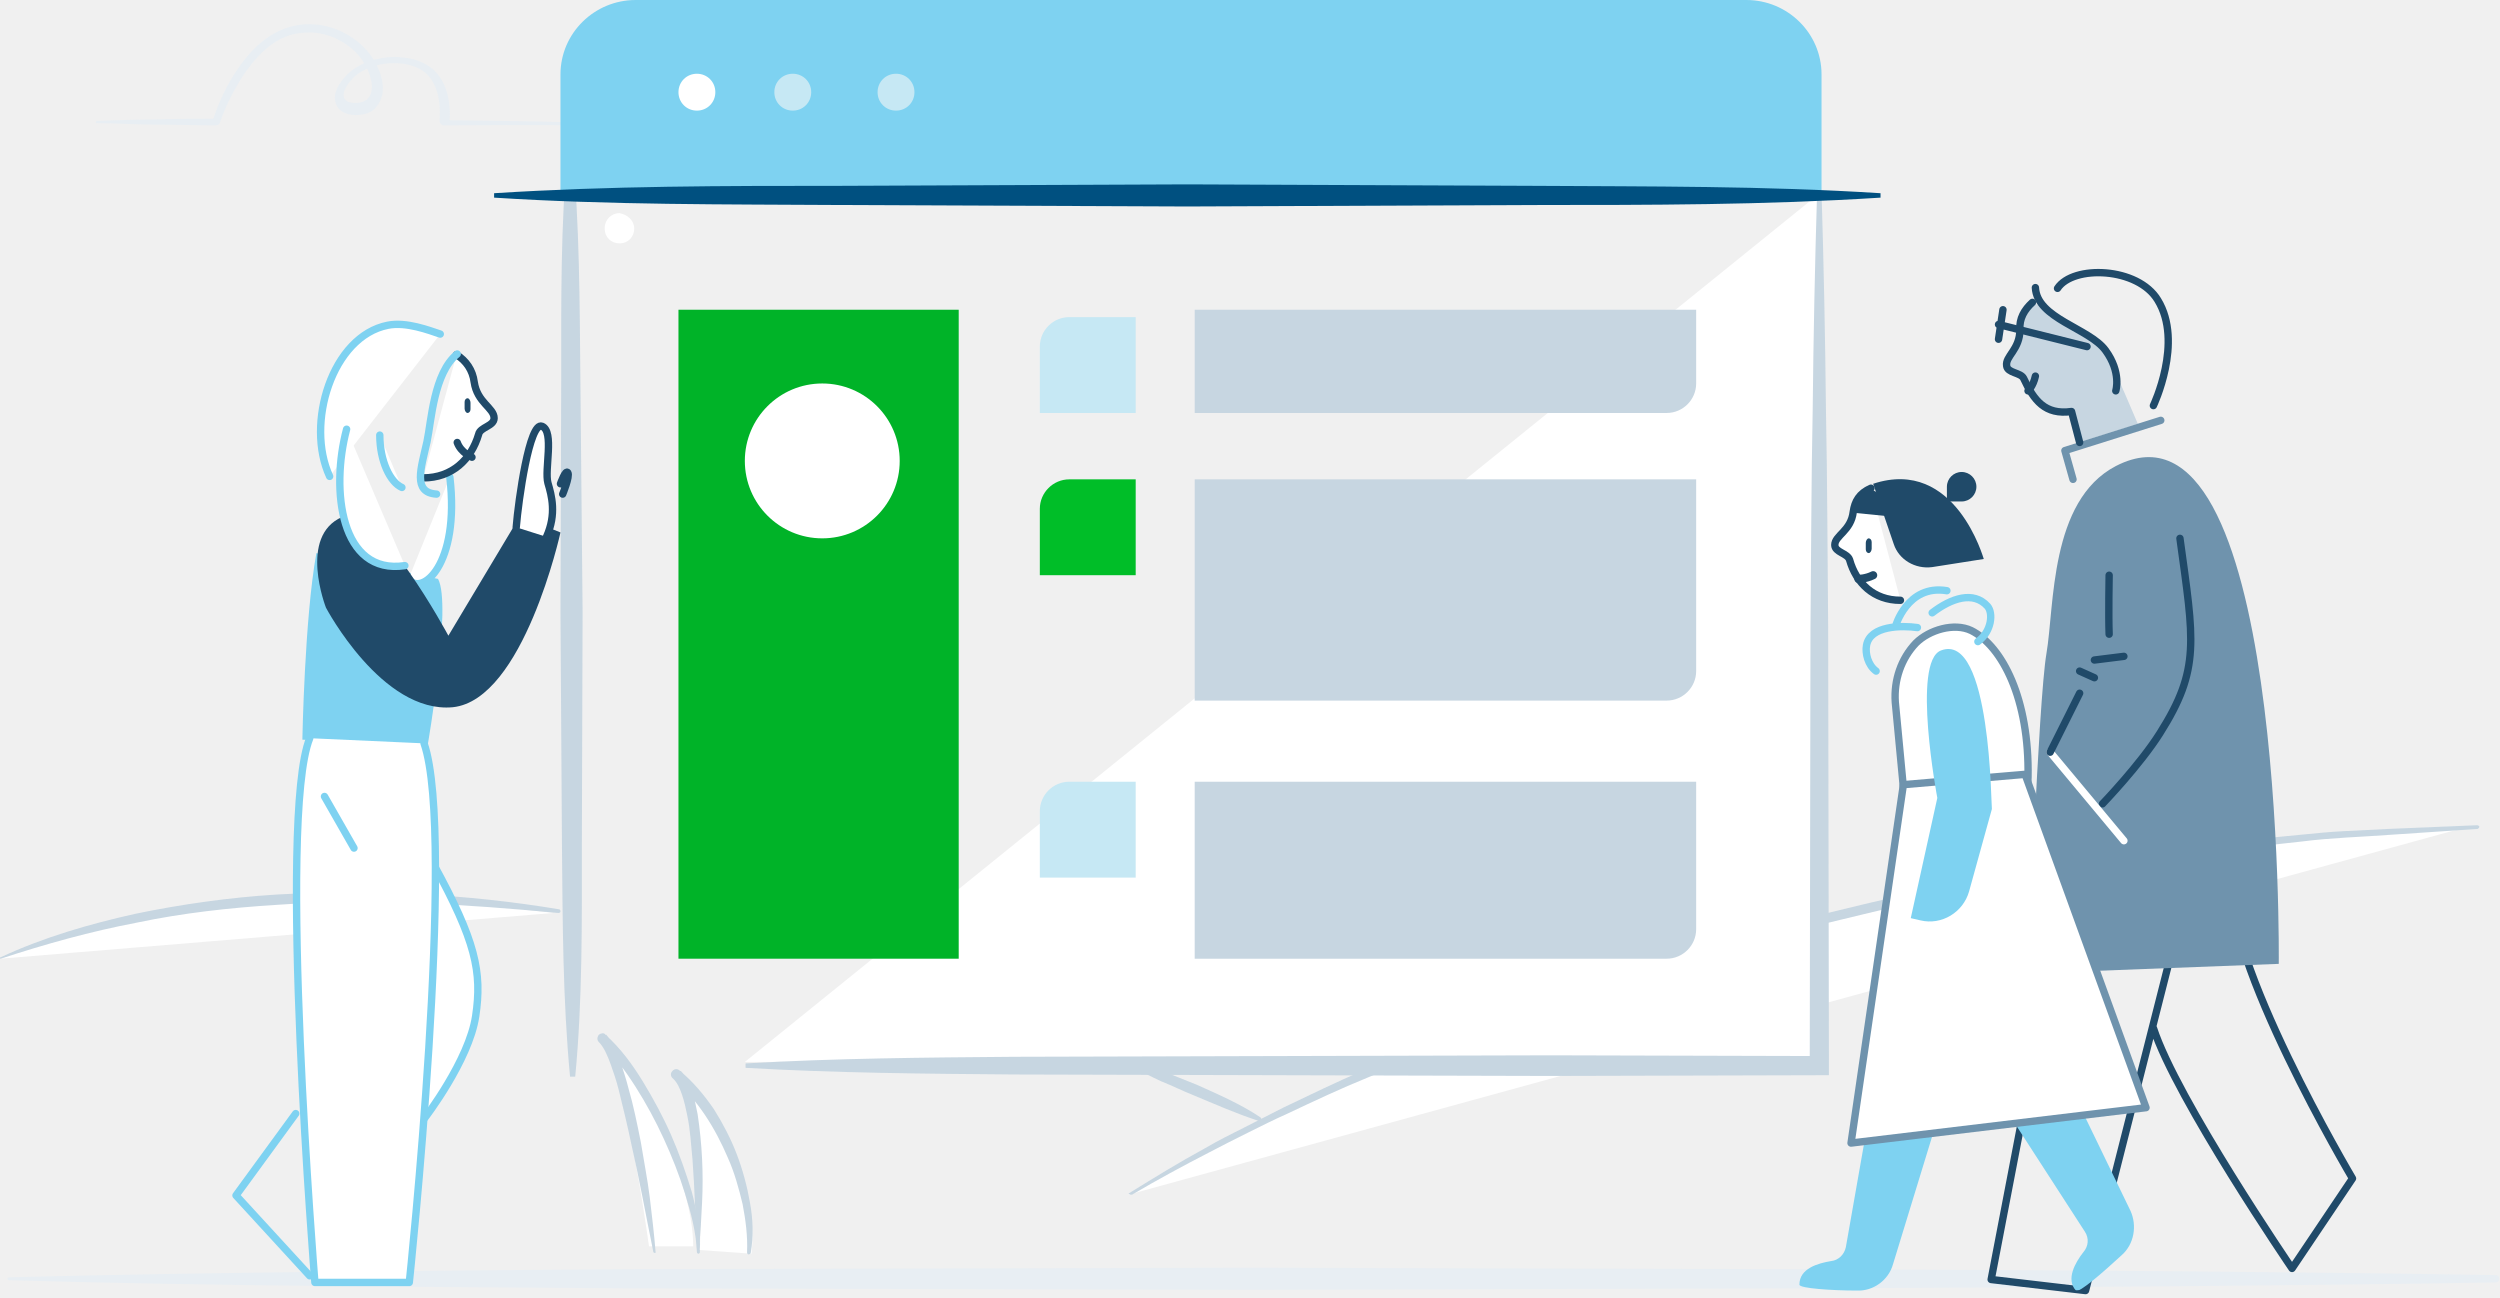
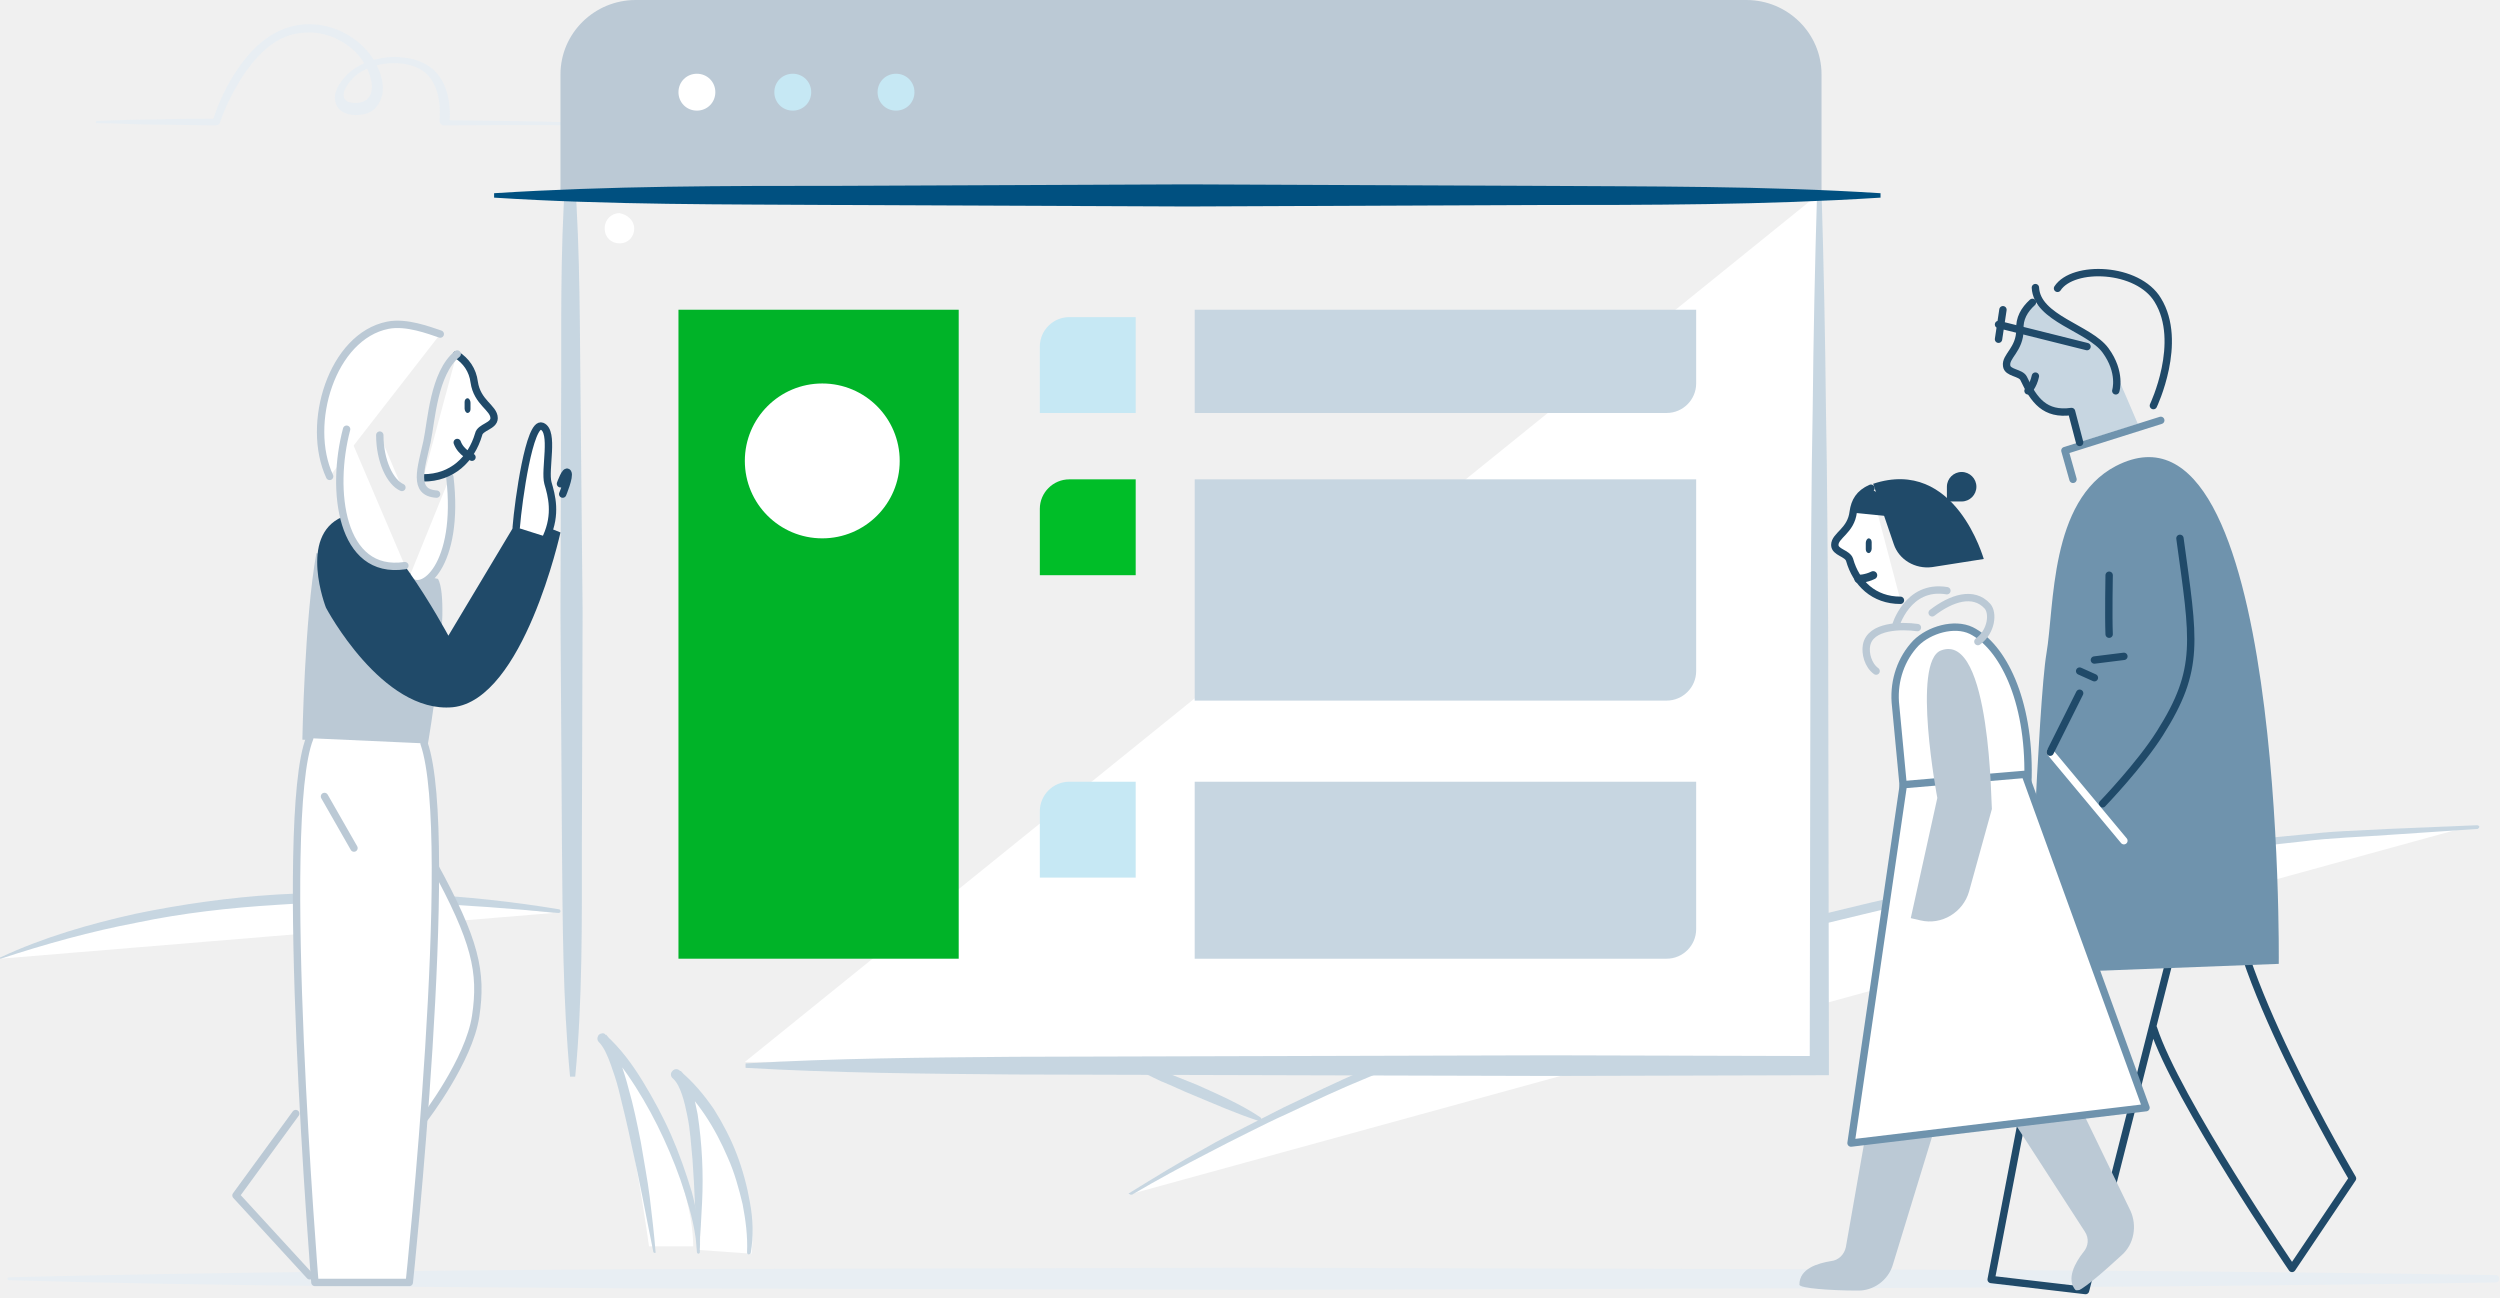
<svg xmlns="http://www.w3.org/2000/svg" id="Layer_1" viewBox="0 0 339 176" enable-background="new 0 0 339 176">
-   <style>.st0{fill:#e8eef3}.st1{fill:#fff}.st2{fill:#c7d6e1}.st3{fill:#7ed2f1}.st4{fill:#def2fa}.st5{fill:#005080}.st6{fill:#00b328}.st7{fill:#c6e8f4}.st8{fill:#00be28}.st10,.st9{fill:none;stroke:#7ed2f1;stroke-linecap:round;stroke-linejoin:round}.st10{stroke:#204A69}.st11{fill:#204A69}.st12{fill:none;stroke:#6F93AD;stroke-linecap:round;stroke-linejoin:round}.st13{fill:#6F93AD}.st14{filter:url(#Adobe_OpacityMaskFilter)}.st15{mask:url(#b_1_);fill:#7ed2f1}.st16{fill:#204A69}.st17,.st18{fill:none;stroke:#fff;stroke-linecap:round;stroke-linejoin:round}.st18{stroke:#204A69;stroke-width:1.105}</style>
+   <style>.st0{fill:#e8eef3}.st1{fill:#fff}.st2{fill:#c7d6e1}.st3{fill:#BBC9D5}.st4{fill:#def2fa}.st5{fill:#005080}.st6{fill:#00b328}.st7{fill:#c6e8f4}.st8{fill:#00be28}.st10,.st9{fill:none;stroke:#BBC9D5;stroke-linecap:round;stroke-linejoin:round}.st10{stroke:#204A69}.st11{fill:#204A69}.st12{fill:none;stroke:#6F93AD;stroke-linecap:round;stroke-linejoin:round}.st13{fill:#6F93AD}.st14{filter:url(#Adobe_OpacityMaskFilter)}.st15{mask:url(#b_1_);fill:#BBC9D5}.st16{fill:#204A69}.st17,.st18{fill:none;stroke:#fff;stroke-linecap:round;stroke-linejoin:round}.st18{stroke:#204A69;stroke-width:1.105}</style>
  <path class="st0" d="M13.1 16.4c2.7-.1 5.4-.2 8.1-.2 2.7-.1 5.4-.1 8.1-.1l-.5.4c.8-2.5 1.9-4.9 3.4-7.1 1.5-2.2 3.4-4.3 6.1-5.4 5.5-2.3 12.2 1.2 13.5 6.8.1.7.2 1.4 0 2.2-.2.7-.6 1.5-1.3 2-.7.5-1.6.6-2.3.6-.7 0-1.7-.2-2.3-.9-.6-.8-.6-1.7-.3-2.4.2-.7.7-1.3 1.2-1.9 1-1.1 2.3-1.8 3.6-2.2 1.4-.4 2.8-.6 4.2-.4 1.4.1 2.9.6 4 1.5s1.8 2.3 2.1 3.6c.3 1.3.4 2.7.2 4l-.5-.6c5.8.1 11.7.1 17.5.3.1 0 .2.1.2.2s-.1.2-.2.2c-6-.1-11.8 0-17.7 0-.3 0-.5-.2-.6-.5v-.1c.2-2.4-.2-5.1-2-6.6-.9-.7-2.1-1.1-3.3-1.2-1.2-.1-2.5 0-3.7.4-1.2.4-2.3 1-3 1.9-.4.4-.7.9-.9 1.4-.2.5-.1 1 .1 1.2.4.6 2.1.6 2.8.1.8-.5 1-1.7.7-2.8-.5-2.3-2.2-4.3-4.4-5.4-1.1-.6-2.3-.9-3.6-1-1.2 0-2.5.1-3.6.6-2.3.9-4.1 2.9-5.5 4.9-1.4 2.1-2.6 4.4-3.4 6.8-.1.2-.3.3-.5.3-2.7 0-5.4-.1-8.1-.1-2.7 0-5.4-.2-8.1-.2-.1 0-.1-.1-.1-.1 0-.2.1-.2.1-.2" />
  <path class="st1" d="M153 162s71.1-46.4 182-50" />
  <path class="st2" d="M153.1 161.8c3.4-2.1 6.8-4.2 10.3-6.1 1.7-1 3.5-1.9 5.3-2.8 1.8-.9 3.5-1.8 5.3-2.7 3.6-1.7 7.2-3.5 10.8-5 3.6-1.6 7.3-3.2 11-4.7l5.6-2.2c1.8-.7 3.7-1.4 5.6-2.1 3.8-1.3 7.5-2.8 11.3-3.9l11.4-3.6 11.5-3.2 2.9-.8 2.9-.7 5.8-1.4c3.9-.9 7.8-1.9 11.7-2.6l11.8-2.3c3.9-.7 7.9-1.2 11.8-1.8 7.9-1.3 15.9-1.9 23.8-2.7 2-.2 4-.4 6-.5l6-.3 12-.5c.1 0 .3.1.3.2s-.1.2-.2.3l-11.9.8c-4 .3-8 .4-11.9.9-7.9.9-15.8 1.6-23.7 3-3.9.6-7.9 1.1-11.8 1.8l-11.7 2.3c-3.9.7-7.8 1.7-11.6 2.6l-5.8 1.4-2.9.7-2.9.8-11.5 3.2c-3.8 1.1-7.6 2.4-11.4 3.6-3.8 1.1-7.5 2.6-11.3 3.9-1.9.7-3.8 1.3-5.6 2l-5.5 2.2c-1.8.8-3.7 1.4-5.5 2.2l-5.5 2.3c-3.7 1.5-7.3 3.2-10.9 4.9-1.8.8-3.6 1.7-5.4 2.6-1.8.9-3.6 1.8-5.3 2.7-3.5 1.8-7 3.7-10.4 5.7h-.2c-.3-.1-.3-.2-.2-.2" />
  <path class="st1" d="M153 144c10.6 4 17 7 17 7" />
  <path class="st2" d="M153.1 144c1.6.3 3.1.8 4.7 1.3l4.5 1.8c2.9 1.3 5.9 2.6 8.6 4.4.1.1.2.2.1.4-.1.1-.2.1-.3.1-3.1-1-6-2.3-8.9-3.5-1.5-.6-2.9-1.3-4.4-1.9-1.5-.7-2.9-1.4-4.3-2.3-.1 0-.1-.1 0-.2-.1-.1 0-.1 0-.1" />
  <path class="st1" d="M0 130c23-8.9 49.7-9.4 75-6.2" />
  <path class="st2" d="M.1 129.8c5.8-2.7 12-4.5 18.3-5.9 6.3-1.3 12.7-2.2 19.1-2.6 12.8-.7 25.7-.1 38.3 2 .1 0 .2.1.2.3 0 .1-.1.2-.3.2-12.7-1.2-25.5-2-38.2-1.1-6.4.4-12.7 1.1-18.9 2.4-6.3 1.2-12.4 2.9-18.5 4.9-.1 0-.1 0-.2-.1.1 0 .1-.1.2-.1" />
  <path class="st1" d="M77.2 146L77 20" />
  <path class="st2" d="M77.3 146c-1-10.5-1-21-1.1-31.5L76 83l.1-31.5c0-10.5-.1-21 .9-31.5h.6c1 10.5 1 21 1.1 31.5L79 83l-.1 31.5c0 10.5.1 21-.9 31.5h-.7z" />
  <path class="st1" d="M247 26v118H101" />
  <path class="st2" d="M247 26c.3 9.9.5 19.8.6 29.6.2 9.9.2 19.8.3 29.6l.1 59.3v1.3h-1.3l-36.4.1-36.4-.1-36.4-.1c-12.1-.1-24.3-.2-36.4-.9v-.6c12.1-.7 24.3-.8 36.4-.9l36.4-.1 36.4-.1 36.4.1-1.3 1.3.1-59.3c.1-9.9.1-19.8.3-29.6.1-9.9.3-19.8.6-29.6h.6z" />
  <path class="st3" d="M76 26V10.1C76 4.5 80.6 0 86.2 0h150.6c5.6 0 10.2 4.5 10.2 10.1V26H76z" />
  <path class="st4" d="M255 26H67" />
  <path class="st5" d="M255 26.8c-15.7 1-31.3 1-47 1l-47 .2-47-.2c-15.7-.1-31.3 0-47-1v-.6c15.7-1 31.3-1 47-1l47-.2 47 .2c15.7.1 31.3 0 47 1v.6z" />
  <path class="st6" d="M92 130h38V42H92" />
  <path class="st2" d="M226 56h-64V42h68v10c0 2.2-1.8 4-4 4" />
  <path class="st7" d="M154 56h-13v-9c0-2.2 1.8-4 4-4h9v13z" />
  <path class="st2" d="M226 130h-64v-24h68v20c0 2.2-1.8 4-4 4" />
  <path class="st7" d="M154 119h-13v-9c0-2.2 1.8-4 4-4h9v13z" />
  <path class="st2" d="M226 95h-64V65h68v26c0 2.2-1.8 4-4 4" />
  <path class="st8" d="M154 78h-13v-9c0-2.2 1.8-4 4-4h9v13z" />
  <path class="st1" d="M122 62.5c0 5.8-4.7 10.5-10.5 10.5S101 68.3 101 62.5 105.7 52 111.5 52 122 56.7 122 62.5" />
  <path class="st0" d="M1.2 173.2c28.1-.7 56.2-.9 84.3-1.1l84.3-.2c56.2.2 112.4.1 168.6 1 .3 0 .5.2.5.5s-.2.5-.5.5c-56.2.9-112.4.8-168.6 1l-84.3-.2c-28.1-.2-56.2-.3-84.3-1.1-.1 0-.2-.1-.2-.3 0 .1.1-.1.2-.1" />
  <path class="st2" d="M281.9 60l-1.2-4.2c-3.6.5-5.1-1.5-6.4-4.5-.4-.9-2.1-.7-2.3-1.7-.2-1.3 1.9-2.2 1.8-4.9 0-1.5.3-3.4 1.7-3.7 0 0 6.8 2.8 10.2 6.3 1.5 4.1 2.4 6 2.4 6l1.8 4.2-8 2.5z" />
  <path class="st1" d="M86 31c0 1.1-.8 2-2 2-1.1 0-2-.8-2-2v-.1c0-1.1.9-2 2-2 1.1.2 2 1 2 2.1m2 138s-3.4-25.4-7-29c6.1 5.4 13 20.4 13 29" />
  <path class="st2" d="M88.6 169.8c-1-4.9-1.9-9.9-3-14.7-.5-2.4-1.1-4.9-1.7-7.3-.3-1.2-.7-2.4-1.1-3.5-.4-1.1-.9-2.3-1.6-3-.3-.3-.2-.7 0-1 .3-.2.7-.3.9 0 2.1 1.9 3.7 4.1 5.1 6.4 1.4 2.3 2.7 4.7 3.8 7.2 1.1 2.5 2 5.1 2.8 7.7.7 2.6 1.2 5.4 1.1 8.2 0 .1-.1.2-.2.2s-.2-.1-.2-.2c-.1-2.7-.8-5.3-1.6-7.9-.8-2.6-1.8-5.1-2.9-7.5-1.1-2.4-2.4-4.8-3.8-7s-3-4.4-4.9-6.1l.9-1c1 1.1 1.4 2.4 1.9 3.6.4 1.2.8 2.4 1.1 3.6.7 2.4 1.2 4.9 1.7 7.4.4 2.5.9 5 1.2 7.4.3 2.5.6 5 .8 7.5 0 .1 0 .1-.1.1s-.2-.1-.2-.1" />
  <path class="st1" d="M94.9 169.5s.9-20-2.9-23.5c6.5 5.2 10.8 16.6 9.9 24" />
  <path class="st2" d="M94.5 169.2c-.2-4-.3-8-.6-12-.2-2-.3-4-.7-5.9-.2-1-.4-1.9-.7-2.8-.3-.9-.7-1.8-1.3-2.3-.3-.3-.3-.7 0-1 .3-.3.7-.3 1 0 1.8 1.5 3.3 3.3 4.6 5.2 1.2 1.9 2.3 4 3.1 6.1.8 2.1 1.4 4.3 1.8 6.6.4 2.2.5 4.5.1 6.8 0 .1-.2.2-.3.2-.1 0-.2-.1-.2-.3.1-2.2-.2-4.4-.6-6.5-.5-2.1-1.1-4.3-2-6.3-1.7-4-4.1-7.9-7.4-10.7l1-1.1c.9.9 1.3 1.9 1.6 2.9.3 1 .5 2 .7 3 .3 2 .5 4 .6 6 .1 2 .1 4 0 6s-.2 4-.4 6c0 .1-.1.1-.1.1-.2.1-.2.1-.2 0" />
  <path class="st1" d="M58.8 117.2c5.7 10.4 6.6 14.6 5.7 20.6-.9 6-6.9 13.8-6.9 13.8" />
  <path class="st9" d="M58.8 117.2c5.7 10.4 6.6 14.6 5.7 20.6-.9 6-6.9 13.8-6.9 13.8" />
  <path class="st3" d="M42.9 75c-1.6 8.8-1.9 25.3-1.9 25.3l17 .7s3.3-19 1.4-22.5" />
  <path class="st1" d="M61 64.7c1.4 12-3.9 16.2-5.6 13.8" />
  <path class="st9" d="M61 64.7c1.4 12-3.9 16.2-5.6 13.8" />
  <path class="st1" d="M61.9 48.1c1.3.8 2.2 2.1 2.4 3.7.4 2.8 2.7 3.5 2.7 4.9 0 1.1-1.9 1.2-2.1 2.2-1 3.4-3.6 5.9-7.5 5.9" />
  <path class="st10" d="M61.9 48.1c1.3.8 2.2 2.1 2.4 3.7.4 2.8 2.7 3.5 2.7 4.9 0 1.1-1.9 1.2-2.1 2.2-1 3.4-3.6 5.9-7.5 5.9M62 60c.5 1.4 2 2 2 2" />
  <path class="st11" d="M63.4 56c-.2 0-.4-.3-.4-.6v-.9c0-.3.2-.5.4-.5s.4.3.4.6v.9c0 .3-.2.5-.4.5m-17 14.1c4.7-2 14.4 16.1 14.4 16.1L70.5 70l5.5 2.2s-5 22.7-14.6 23.7c-9.6.9-17.2-13.5-17.2-13.5s-3.8-9.7 2.2-12.3" />
  <path class="st1" d="M42 100.1c-4.4 11 .7 73.8.7 73.8h12.8s6.4-60.4 2-73.1" />
  <path class="st9" d="M42 100.1c-4.4 11 .7 73.8.7 73.8h12.8s6.4-60.4 2-73.1M62 48c-3.2 2.6-3.5 9.1-4.1 11.9-.8 3.6-2 6.9 1.3 7.1" />
  <path class="st1" d="M44.7 64.6c-3.3-7.1.3-19 7.9-20.5 2.5-.5 5.6.7 7.1 1.2" />
  <path class="st9" d="M44.7 64.6c-3.3-7.1.3-19 7.9-20.5 2.5-.5 5.6.7 7.1 1.2M40.1 151L32 162.1 42 173" />
  <path class="st1" d="M70 71.5c.3-3.7 1.8-14.4 3.5-13.7 1.7.7.3 5.9.8 7.7.5 1.7 1.2 4.2-.2 7.3" />
  <path class="st10" d="M70 71.5c.3-3.7 1.8-14.4 3.5-13.7 1.7.7.3 5.9.8 7.7.5 1.7 1.2 4.2-.2 7.3m1.9-7.2s.7-2 1-1.5c.3.5-.7 2.9-.7 2.9" />
  <path class="st1" d="M51.5 59c0 3.5 1.4 6.4 3 7.1" />
  <path class="st9" d="M51.5 59c0 3.5 1.4 6.4 3 7.1M44 108l4 7" />
  <path class="st1" d="M47 58.2c-2.2 8.3-.8 19.8 7.9 18.5" />
  <path class="st9" d="M47 58.2c-2.2 8.3-.8 19.8 7.9 18.5" />
  <path class="st1" d="M257 95.2l1.1 11.6s6.4 16.4 1.1 10.2c7.1 8.3 15.6-2 15.8-11.6.2-10.6-3.5-17.8-7.7-19.9-2.3-1.1-5.7-.1-7.5 1.7-2 2.1-3 5-2.8 8" />
  <path class="st12" d="M257 95.2l1.1 11.6s6.4 16.4 1.1 10.2c7.1 8.3 15.6-2 15.8-11.6.2-10.6-3.5-17.8-7.7-19.9-2.3-1.1-5.7-.1-7.5 1.7-2 2.1-3 5-2.8 8z" />
  <path class="st9" d="M264 80.1c-5.4-.9-7 4.9-7 4.9m3 .1c-2.1-.3-6.4-.3-6.9 2.4-.2 1.1.2 2.7 1.3 3.5m7.6-7.9c2.6-2 5.6-3 7.5-.9.8.9.6 3.4-1.3 4.8" />
  <path class="st10" d="M302.7 119c-1.6 10.6 16.3 40.8 16.3 40.8l-8.2 12.2s-15.7-23-18.8-32.6m-14.2-6.5l-7.8 40.6 12.8 1.5 12.2-48" />
  <path class="st13" d="M286.9 63.2c-9 4.7-8.3 19-9.4 25.4C276.4 95 275 132 275 132l34-1.3s.9-79.4-22.1-67.5" />
  <path class="st3" d="M256.3 135l-6 34.1c-.2 1-1 1.8-2 1.9-1.8.3-4.3 1-4.3 3.2 0 .5 4.4.8 7.8.8 2.2.1 4.3-1.4 4.9-3.6l10.2-33.3" />
  <g transform="translate(264 133)">
    <defs>
      <filter id="Adobe_OpacityMaskFilter" filterUnits="userSpaceOnUse" x=".2" y=".2" width="25.3" height="41.8">
        <feColorMatrix values="1 0 0 0 0 0 1 0 0 0 0 0 1 0 0 0 0 0 1 0" />
      </filter>
    </defs>
    <mask maskUnits="userSpaceOnUse" x=".2" y=".2" width="25.3" height="41.8" id="b_1_">
      <g class="st14">
        <path id="a_1_" class="st1" d="M.2.2h25.3V42H.2V.2z" />
      </g>
    </mask>
    <path class="st15" d="M.2 5.4L18.7 34c.6.9.5 2-.2 2.8-1.1 1.4-2.4 3.7-1 5.2.4.4 3.7-2.5 6.2-4.8 1.7-1.5 2.1-4 1.2-6L9.9.2" />
  </g>
  <path class="st16" d="M254 65.6l2.8 8.2c.7 2.1 2.9 3.4 5.2 3.1l7-1.1c0 .1-3.8-13.9-15-10.2" />
  <path class="st10" d="M276 51c-.3 1.4-1 2-1 2" />
  <path class="st1" d="M258.1 106.4L251 155l40-4.8-16.4-45.2-16.5 1.4z" />
  <path class="st12" d="M258.1 106.4L251 155l40-4.8-16.4-45.2-16.5 1.4z" />
  <path class="st3" d="M263.2 88.2c-4 1.5-.5 20-.5 20l-3.6 16.3 1.3.3c2.9.7 5.8-1.1 6.6-3.9l3.1-11.2c-.1 0-.1-24.1-6.9-21.5" />
  <path class="st10" d="M295.6 73c1.9 13.9 2.8 17.7-2.7 26.4-2.7 4.3-7.8 9.6-7.8 9.6m.9-31s-.1 5.5 0 8m-2 3.5l4-.5m-6 2l2 .9" />
  <path class="st17" d="M278 102l10 12" />
  <path class="st10" d="M282 94l-4 8m5-55l-12-3m.6-2l-.6 4m5-7c.2 4.2 7.3 5.5 9.5 8.5s1.4 5.5 1.4 5.5M279 39.1c2.1-3.2 10.9-2.9 13.6 1.6 3.5 5.7-.6 14.3-.6 14.3" />
  <path class="st12" d="M293 57l-13 4.1 1.1 3.9" />
  <path class="st10" d="M275.6 41c-1.1 1-1.8 2.2-1.7 3.7 0 2.7-2 3.6-1.8 4.9.1 1 1.9.9 2.3 1.7 1.4 3 2.9 5 6.5 4.5L282 60" />
  <path class="st16" d="M266 68h-2v-2c0-1.1.9-2 2-2s2 .9 2 2-.9 2-2 2" />
  <path class="st1" d="M253.7 66.2c-1.6.7-2.2 1.8-2.4 3.2-.3 2.6-2.5 3.2-2.5 4.5 0 1 1.7 1.1 2 2 .9 3.2 3.3 5.5 6.9 5.5" />
  <path class="st10" d="M253.7 66.2c-1.6.7-2.2 1.8-2.4 3.2-.3 2.6-2.5 3.2-2.5 4.5 0 1 1.7 1.1 2 2 .9 3.2 3.3 5.5 6.9 5.5" />
  <path class="st18" d="M254 78c-1 .5-2 .5-2 .5" />
  <path class="st16" d="M253.1 66c-1 1.5-2.1 3.5-2.1 3.5l5 .5-.3-2.6-2.6-1.4" />
  <path class="st11" d="M253.4 75c.2 0 .4-.3.4-.6v-.9c0-.3-.2-.5-.4-.5s-.4.3-.4.6v.9c0 .3.2.5.4.5" />
  <path class="st1" d="M97 12.5c0 1.4-1.1 2.5-2.5 2.5S92 13.9 92 12.5s1.1-2.5 2.5-2.5 2.5 1.1 2.5 2.5" />
  <path class="st7" d="M110 12.5c0 1.4-1.1 2.5-2.5 2.5s-2.5-1.1-2.5-2.5 1.1-2.5 2.5-2.5 2.5 1.1 2.5 2.5m14 0c0 1.4-1.1 2.5-2.5 2.5s-2.5-1.1-2.5-2.5 1.1-2.5 2.5-2.5 2.5 1.1 2.5 2.5" />
</svg>
